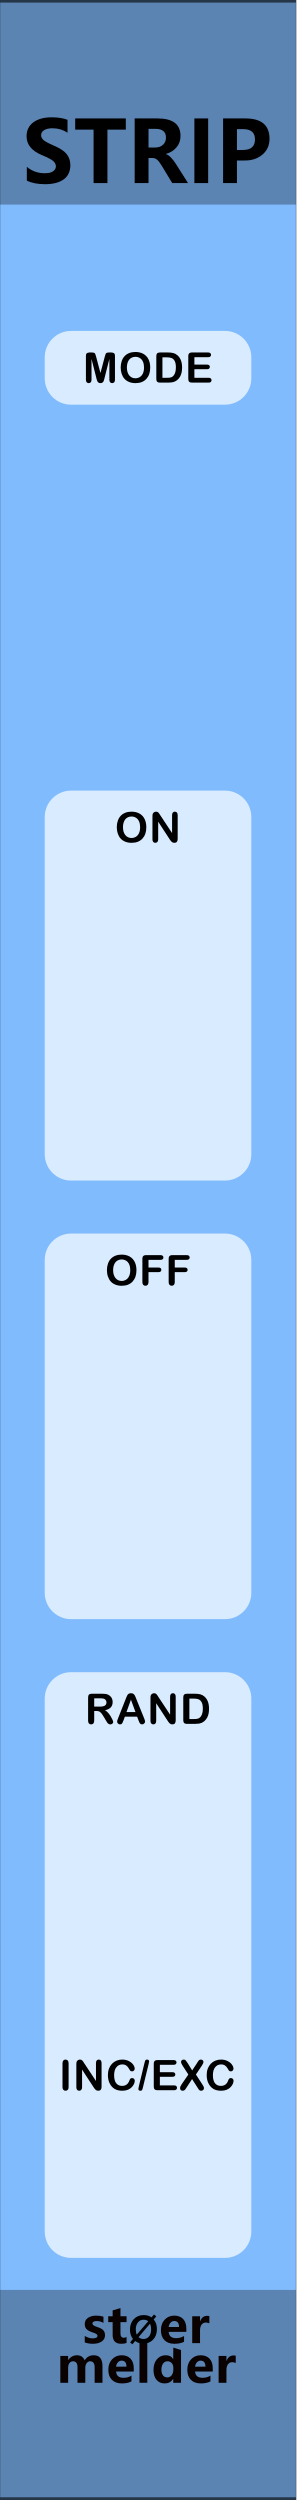
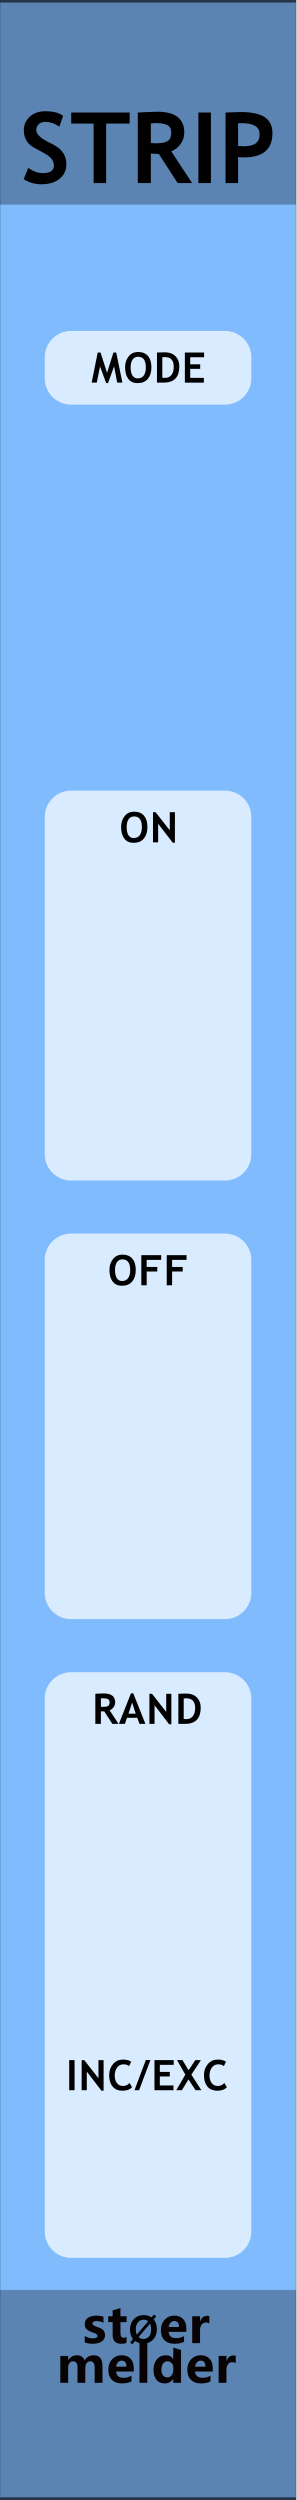
<svg xmlns="http://www.w3.org/2000/svg" width="100%" height="100%" viewBox="0 0 45 380" version="1.1" xml:space="preserve" style="fill-rule:evenodd;clip-rule:evenodd;stroke-linecap:round;stroke-linejoin:round;stroke-miterlimit:1.5;">
  <g id="panel" transform="matrix(0.834722,0,0,1.04324,-803.837,250.623)">
    <g transform="matrix(0.898503,0,0,0.958552,963,-240.242)">
      <rect x="0" y="0" width="60" height="380" style="fill:rgb(128,187,254);" />
-     </g>
-     <g transform="matrix(2.40704,0,0,25.5659,873.006,-292.473)">
-       <rect x="37.388" y="2.043" width="22.397" height="14.247" style="fill:none;stroke:black;stroke-opacity:0.6;stroke-width:0.03px;" />
-     </g>
-     <g transform="matrix(0.318803,0,0,1.81961,972.575,-538.829)">
-       <rect x="-30.034" y="347.456" width="169.102" height="16.91" style="fill:rgb(4,4,4);fill-opacity:0.3;" />
-     </g>
-     <g transform="matrix(0.318803,0,0,1.76292,972.575,-852.772)">
-       <rect x="-30.034" y="347.456" width="169.102" height="16.91" style="fill:rgb(4,4,4);fill-opacity:0.3;" />
-     </g>
-     <g transform="matrix(1.198,0,0,0.958552,967.978,-213.56)">
-       <g transform="matrix(13,0,0,13,-0.768067,0)">
-         <path d="M0.053,-0.19C0.114,-0.14 0.183,-0.115 0.26,-0.115C0.304,-0.115 0.337,-0.122 0.359,-0.137C0.382,-0.153 0.393,-0.172 0.393,-0.196C0.393,-0.216 0.384,-0.236 0.366,-0.254C0.349,-0.272 0.302,-0.297 0.227,-0.328C0.109,-0.378 0.05,-0.451 0.05,-0.547C0.05,-0.617 0.077,-0.672 0.13,-0.711C0.184,-0.75 0.255,-0.769 0.343,-0.769C0.417,-0.769 0.479,-0.759 0.529,-0.74L0.529,-0.589C0.478,-0.623 0.419,-0.641 0.351,-0.641C0.311,-0.641 0.279,-0.633 0.255,-0.619C0.232,-0.604 0.22,-0.585 0.22,-0.561C0.22,-0.541 0.228,-0.523 0.244,-0.507C0.26,-0.49 0.301,-0.468 0.365,-0.44C0.44,-0.408 0.492,-0.374 0.52,-0.338C0.548,-0.302 0.562,-0.259 0.562,-0.21C0.562,-0.137 0.536,-0.082 0.485,-0.044C0.433,-0.006 0.36,0.013 0.266,0.013C0.179,0.013 0.108,-0.001 0.053,-0.029L0.053,-0.19Z" style="fill-rule:nonzero;" />
-       </g>
-       <g transform="matrix(13,0,0,13,7.05225,0)">
-         <path d="M0.609,-0.625L0.394,-0.625L0.394,0L0.232,0L0.232,-0.625L0.017,-0.625L0.017,-0.756L0.609,-0.756L0.609,-0.625Z" style="fill-rule:nonzero;" />
-       </g>
-       <g transform="matrix(13,0,0,13,15.1836,0)">
-         <path d="M0.711,0L0.526,0L0.407,-0.197C0.383,-0.237 0.363,-0.264 0.347,-0.275C0.332,-0.287 0.315,-0.293 0.297,-0.293L0.249,-0.293L0.249,0L0.087,0L0.087,-0.756L0.353,-0.756C0.533,-0.756 0.623,-0.688 0.623,-0.551C0.623,-0.5 0.608,-0.456 0.577,-0.419C0.547,-0.382 0.506,-0.356 0.453,-0.341L0.453,-0.339C0.488,-0.328 0.527,-0.289 0.569,-0.224L0.711,0ZM0.249,-0.634L0.249,-0.416L0.328,-0.416C0.365,-0.416 0.396,-0.427 0.419,-0.449C0.442,-0.471 0.453,-0.498 0.453,-0.531C0.453,-0.6 0.412,-0.634 0.331,-0.634L0.249,-0.634Z" style="fill-rule:nonzero;" />
-       </g>
-       <g transform="matrix(13,0,0,13,24.2607,0)">
-         <rect x="0.087" y="-0.756" width="0.161" height="0.756" style="fill-rule:nonzero;" />
-       </g>
-       <g transform="matrix(13,0,0,13,28.6216,0)">
-         <path d="M0.249,-0.264L0.249,0L0.087,0L0.087,-0.756L0.348,-0.756C0.536,-0.756 0.63,-0.677 0.63,-0.517C0.63,-0.44 0.601,-0.378 0.545,-0.331C0.488,-0.284 0.417,-0.262 0.332,-0.264L0.249,-0.264ZM0.249,-0.631L0.249,-0.387L0.318,-0.387C0.413,-0.387 0.46,-0.428 0.46,-0.511C0.46,-0.591 0.414,-0.631 0.32,-0.631L0.249,-0.631Z" style="fill-rule:nonzero;" />
-       </g>
-     </g>
-     <g transform="matrix(1,0,0,1,0,13.3239)">
-       <g>
-         <g transform="matrix(0.552947,0,0,0.401295,968.322,-228.187)">
-           <path d="M73.138,66.478C73.138,61.205 69.254,56.924 64.471,56.924L13.773,56.924C8.99,56.924 5.107,61.205 5.107,66.478L5.107,74.149C5.107,79.423 8.99,83.704 13.773,83.704L64.471,83.704C69.254,83.704 73.138,79.423 73.138,74.149L73.138,66.478Z" style="fill:white;fill-opacity:0.7;" />
-         </g>
-         <g transform="matrix(1.198,0,0,0.958552,940.545,-247.552)">
-           <g transform="matrix(6.4,0,0,6.4,31.3421,51.8924)">
-             <path d="M0.32,-0.108L0.205,-0.564L0.205,-0.07C0.205,-0.042 0.199,-0.022 0.187,-0.008C0.175,0.005 0.158,0.012 0.138,0.012C0.119,0.012 0.103,0.005 0.09,-0.008C0.078,-0.022 0.072,-0.042 0.072,-0.07L0.072,-0.636C0.072,-0.667 0.08,-0.689 0.096,-0.699C0.112,-0.71 0.134,-0.716 0.162,-0.716L0.207,-0.716C0.234,-0.716 0.254,-0.713 0.266,-0.708C0.278,-0.704 0.287,-0.695 0.293,-0.682C0.299,-0.669 0.306,-0.649 0.313,-0.62L0.417,-0.228L0.521,-0.62C0.528,-0.649 0.535,-0.669 0.541,-0.682C0.547,-0.695 0.556,-0.704 0.568,-0.708C0.58,-0.713 0.6,-0.716 0.627,-0.716L0.672,-0.716C0.7,-0.716 0.722,-0.71 0.738,-0.699C0.754,-0.689 0.762,-0.667 0.762,-0.636L0.762,-0.07C0.762,-0.042 0.756,-0.022 0.744,-0.008C0.732,0.005 0.715,0.012 0.695,0.012C0.676,0.012 0.66,0.005 0.647,-0.008C0.635,-0.022 0.629,-0.042 0.629,-0.07L0.629,-0.564L0.514,-0.108C0.507,-0.078 0.501,-0.057 0.496,-0.043C0.491,-0.029 0.482,-0.016 0.47,-0.005C0.457,0.007 0.439,0.012 0.417,0.012C0.4,0.012 0.386,0.009 0.374,0.001C0.362,-0.006 0.353,-0.015 0.347,-0.027C0.34,-0.038 0.335,-0.051 0.331,-0.065C0.328,-0.079 0.324,-0.093 0.32,-0.108Z" style="fill-rule:nonzero;" />
-           </g>
-           <g transform="matrix(6.4,0,0,6.4,36.8013,51.8924)">
-             <path d="M0.393,-0.728C0.467,-0.728 0.531,-0.713 0.584,-0.683C0.637,-0.653 0.678,-0.61 0.705,-0.554C0.732,-0.499 0.746,-0.434 0.746,-0.359C0.746,-0.304 0.739,-0.253 0.724,-0.208C0.709,-0.163 0.686,-0.124 0.656,-0.09C0.626,-0.057 0.59,-0.032 0.546,-0.014C0.502,0.003 0.452,0.012 0.396,0.012C0.34,0.012 0.29,0.003 0.246,-0.015C0.201,-0.033 0.164,-0.058 0.135,-0.091C0.105,-0.124 0.083,-0.164 0.068,-0.21C0.052,-0.256 0.045,-0.306 0.045,-0.36C0.045,-0.415 0.053,-0.465 0.069,-0.511C0.084,-0.557 0.107,-0.596 0.137,-0.628C0.167,-0.661 0.204,-0.685 0.247,-0.702C0.29,-0.719 0.338,-0.728 0.393,-0.728ZM0.599,-0.36C0.599,-0.412 0.591,-0.458 0.574,-0.496C0.557,-0.535 0.533,-0.564 0.501,-0.583C0.47,-0.603 0.434,-0.613 0.393,-0.613C0.364,-0.613 0.337,-0.607 0.313,-0.596C0.288,-0.586 0.267,-0.57 0.249,-0.549C0.232,-0.528 0.218,-0.501 0.207,-0.469C0.197,-0.437 0.192,-0.4 0.192,-0.36C0.192,-0.319 0.197,-0.282 0.207,-0.25C0.218,-0.217 0.232,-0.189 0.251,-0.168C0.269,-0.146 0.291,-0.13 0.315,-0.119C0.339,-0.108 0.366,-0.103 0.395,-0.103C0.432,-0.103 0.466,-0.112 0.497,-0.131C0.528,-0.149 0.553,-0.178 0.572,-0.217C0.59,-0.256 0.599,-0.303 0.599,-0.36Z" style="fill-rule:nonzero;" />
-           </g>
-           <g transform="matrix(6.4,0,0,6.4,41.9981,51.8924)">
-             <path d="M0.168,-0.716L0.357,-0.716C0.406,-0.716 0.448,-0.711 0.483,-0.702C0.519,-0.693 0.55,-0.676 0.579,-0.651C0.654,-0.587 0.691,-0.49 0.691,-0.36C0.691,-0.317 0.687,-0.278 0.68,-0.242C0.672,-0.207 0.661,-0.175 0.645,-0.146C0.629,-0.118 0.609,-0.092 0.585,-0.07C0.566,-0.053 0.545,-0.039 0.522,-0.028C0.499,-0.018 0.475,-0.011 0.448,-0.006C0.422,-0.002 0.393,0 0.36,0L0.171,0C0.145,0 0.125,-0.004 0.111,-0.012C0.098,-0.02 0.089,-0.031 0.085,-0.046C0.081,-0.06 0.079,-0.079 0.079,-0.102L0.079,-0.627C0.079,-0.658 0.086,-0.681 0.1,-0.695C0.114,-0.709 0.137,-0.716 0.168,-0.716ZM0.224,-0.601L0.224,-0.115L0.334,-0.115C0.358,-0.115 0.377,-0.116 0.391,-0.117C0.404,-0.118 0.418,-0.122 0.433,-0.127C0.448,-0.132 0.46,-0.139 0.471,-0.149C0.52,-0.19 0.544,-0.261 0.544,-0.361C0.544,-0.431 0.533,-0.484 0.512,-0.52C0.491,-0.555 0.464,-0.577 0.433,-0.587C0.402,-0.596 0.364,-0.601 0.32,-0.601L0.224,-0.601Z" style="fill-rule:nonzero;" />
-           </g>
-           <g transform="matrix(6.4,0,0,6.4,46.8636,51.8924)">
-             <path d="M0.55,-0.604L0.223,-0.604L0.223,-0.428L0.524,-0.428C0.546,-0.428 0.563,-0.423 0.573,-0.413C0.584,-0.403 0.59,-0.39 0.59,-0.374C0.59,-0.358 0.584,-0.344 0.574,-0.334C0.563,-0.324 0.546,-0.319 0.524,-0.319L0.223,-0.319L0.223,-0.115L0.561,-0.115C0.584,-0.115 0.601,-0.11 0.613,-0.099C0.624,-0.089 0.63,-0.075 0.63,-0.057C0.63,-0.04 0.624,-0.026 0.613,-0.016C0.601,-0.005 0.584,0 0.561,0L0.167,0C0.135,0 0.113,-0.007 0.099,-0.021C0.085,-0.035 0.078,-0.058 0.078,-0.089L0.078,-0.627C0.078,-0.648 0.081,-0.665 0.087,-0.678C0.094,-0.691 0.103,-0.701 0.116,-0.707C0.13,-0.713 0.146,-0.716 0.167,-0.716L0.55,-0.716C0.573,-0.716 0.59,-0.711 0.601,-0.7C0.613,-0.69 0.618,-0.677 0.618,-0.66C0.618,-0.643 0.613,-0.63 0.601,-0.619C0.59,-0.609 0.573,-0.604 0.55,-0.604Z" style="fill-rule:nonzero;" />
-           </g>
-         </g>
-       </g>
-     </g>
-     <g transform="matrix(0.552947,0,0,2.09785,968.322,-179.923)">
-       <path d="M73.138,58.751C73.138,57.743 69.254,56.924 64.471,56.924L13.773,56.924C8.99,56.924 5.107,57.743 5.107,58.751L5.107,81.876C5.107,82.885 8.99,83.704 13.773,83.704L64.471,83.704C69.254,83.704 73.138,82.885 73.138,81.876L73.138,58.751Z" style="fill:white;fill-opacity:0.7;" />
-     </g>
-     <g transform="matrix(1.198,0,0,0.958552,940.545,-102.713)">
-       <g transform="matrix(6.4,0,0,6.4,34.7092,51.8924)">
-         <path d="M0.393,-0.728C0.467,-0.728 0.531,-0.713 0.584,-0.683C0.637,-0.653 0.678,-0.61 0.705,-0.554C0.732,-0.499 0.746,-0.434 0.746,-0.359C0.746,-0.304 0.739,-0.253 0.724,-0.208C0.709,-0.163 0.686,-0.124 0.656,-0.09C0.626,-0.057 0.59,-0.032 0.546,-0.014C0.502,0.003 0.452,0.012 0.396,0.012C0.34,0.012 0.29,0.003 0.246,-0.015C0.201,-0.033 0.164,-0.058 0.135,-0.091C0.105,-0.124 0.083,-0.164 0.068,-0.21C0.052,-0.256 0.045,-0.306 0.045,-0.36C0.045,-0.415 0.053,-0.465 0.069,-0.511C0.084,-0.557 0.107,-0.596 0.137,-0.628C0.167,-0.661 0.204,-0.685 0.247,-0.702C0.29,-0.719 0.338,-0.728 0.393,-0.728ZM0.599,-0.36C0.599,-0.412 0.591,-0.458 0.574,-0.496C0.557,-0.535 0.533,-0.564 0.501,-0.583C0.47,-0.603 0.434,-0.613 0.393,-0.613C0.364,-0.613 0.337,-0.607 0.313,-0.596C0.288,-0.586 0.267,-0.57 0.249,-0.549C0.232,-0.528 0.218,-0.501 0.207,-0.469C0.197,-0.437 0.192,-0.4 0.192,-0.36C0.192,-0.319 0.197,-0.282 0.207,-0.25C0.218,-0.217 0.232,-0.189 0.251,-0.168C0.269,-0.146 0.291,-0.13 0.315,-0.119C0.339,-0.108 0.366,-0.103 0.395,-0.103C0.432,-0.103 0.466,-0.112 0.497,-0.131C0.528,-0.149 0.553,-0.178 0.572,-0.217C0.59,-0.256 0.599,-0.303 0.599,-0.36Z" style="fill-rule:nonzero;" />
-       </g>
-       <g transform="matrix(6.4,0,0,6.4,39.9059,51.8924)">
-         <path d="M0.506,-0.604L0.22,-0.604L0.22,-0.421L0.459,-0.421C0.481,-0.421 0.498,-0.416 0.509,-0.406C0.519,-0.396 0.525,-0.383 0.525,-0.366C0.525,-0.35 0.519,-0.336 0.508,-0.327C0.497,-0.317 0.481,-0.312 0.459,-0.312L0.22,-0.312L0.22,-0.076C0.22,-0.046 0.213,-0.024 0.2,-0.01C0.186,0.005 0.169,0.012 0.148,0.012C0.126,0.012 0.109,0.005 0.095,-0.01C0.082,-0.024 0.075,-0.047 0.075,-0.076L0.075,-0.627C0.075,-0.648 0.078,-0.665 0.084,-0.678C0.091,-0.691 0.1,-0.701 0.114,-0.707C0.127,-0.713 0.144,-0.716 0.164,-0.716L0.506,-0.716C0.529,-0.716 0.546,-0.711 0.557,-0.7C0.569,-0.69 0.574,-0.677 0.574,-0.66C0.574,-0.643 0.569,-0.63 0.557,-0.619C0.546,-0.609 0.529,-0.604 0.506,-0.604Z" style="fill-rule:nonzero;" />
-       </g>
-       <g transform="matrix(6.4,0,0,6.4,43.8996,51.8924)">
-         <path d="M0.506,-0.604L0.22,-0.604L0.22,-0.421L0.459,-0.421C0.481,-0.421 0.498,-0.416 0.509,-0.406C0.519,-0.396 0.525,-0.383 0.525,-0.366C0.525,-0.35 0.519,-0.336 0.508,-0.327C0.497,-0.317 0.481,-0.312 0.459,-0.312L0.22,-0.312L0.22,-0.076C0.22,-0.046 0.213,-0.024 0.2,-0.01C0.186,0.005 0.169,0.012 0.148,0.012C0.126,0.012 0.109,0.005 0.095,-0.01C0.082,-0.024 0.075,-0.047 0.075,-0.076L0.075,-0.627C0.075,-0.648 0.078,-0.665 0.084,-0.678C0.091,-0.691 0.1,-0.701 0.114,-0.707C0.127,-0.713 0.144,-0.716 0.164,-0.716L0.506,-0.716C0.529,-0.716 0.546,-0.711 0.557,-0.7C0.569,-0.69 0.574,-0.677 0.574,-0.66C0.574,-0.643 0.569,-0.63 0.557,-0.619C0.546,-0.609 0.529,-0.604 0.506,-0.604Z" style="fill-rule:nonzero;" />
-       </g>
-     </g>
-     <g transform="matrix(0.552947,0,0,3.18667,968.322,-177.997)">
-       <path d="M73.138,58.127C73.138,57.463 69.254,56.924 64.471,56.924L13.773,56.924C8.99,56.924 5.107,57.463 5.107,58.127L5.107,82.501C5.107,83.165 8.99,83.704 13.773,83.704L64.471,83.704C69.254,83.704 73.138,83.165 73.138,82.501L73.138,58.127Z" style="fill:white;fill-opacity:0.7;" />
-     </g>
-     <g transform="matrix(1.198,0,0,0.958552,940.545,-38.8082)">
-       <g transform="matrix(6.4,0,0,6.4,31.6421,51.8924)">
-         <path d="M0.273,-0.306L0.222,-0.306L0.222,-0.076C0.222,-0.046 0.215,-0.024 0.202,-0.009C0.189,0.005 0.171,0.012 0.15,0.012C0.127,0.012 0.109,0.005 0.096,-0.01C0.083,-0.025 0.077,-0.047 0.077,-0.076L0.077,-0.627C0.077,-0.658 0.084,-0.681 0.098,-0.695C0.112,-0.709 0.135,-0.716 0.166,-0.716L0.402,-0.716C0.434,-0.716 0.462,-0.714 0.485,-0.712C0.508,-0.709 0.529,-0.703 0.548,-0.695C0.57,-0.685 0.59,-0.672 0.607,-0.654C0.625,-0.637 0.638,-0.616 0.647,-0.593C0.656,-0.57 0.66,-0.545 0.66,-0.519C0.66,-0.466 0.645,-0.423 0.615,-0.391C0.585,-0.359 0.539,-0.337 0.478,-0.323C0.504,-0.31 0.528,-0.289 0.552,-0.263C0.575,-0.236 0.596,-0.208 0.615,-0.177C0.633,-0.147 0.647,-0.12 0.657,-0.096C0.668,-0.072 0.673,-0.055 0.673,-0.046C0.673,-0.036 0.67,-0.027 0.664,-0.018C0.658,-0.009 0.65,-0.001 0.639,0.004C0.629,0.01 0.617,0.012 0.603,0.012C0.587,0.012 0.573,0.008 0.562,0.001C0.551,-0.007 0.541,-0.017 0.533,-0.028C0.525,-0.04 0.515,-0.057 0.501,-0.08L0.443,-0.177C0.422,-0.212 0.403,-0.239 0.387,-0.258C0.371,-0.276 0.354,-0.289 0.337,-0.296C0.32,-0.303 0.299,-0.306 0.273,-0.306ZM0.356,-0.607L0.222,-0.607L0.222,-0.41L0.352,-0.41C0.387,-0.41 0.416,-0.413 0.44,-0.419C0.464,-0.425 0.482,-0.435 0.494,-0.45C0.507,-0.464 0.513,-0.484 0.513,-0.51C0.513,-0.53 0.508,-0.547 0.498,-0.562C0.488,-0.577 0.474,-0.589 0.456,-0.596C0.439,-0.603 0.406,-0.607 0.356,-0.607Z" style="fill-rule:nonzero;" />
-       </g>
-       <g transform="matrix(6.4,0,0,6.4,36.3732,51.8924)">
-         <path d="M0.536,-0.081L0.502,-0.171L0.211,-0.171L0.177,-0.079C0.163,-0.043 0.152,-0.019 0.143,-0.007C0.133,0.006 0.118,0.012 0.096,0.012C0.078,0.012 0.062,0.006 0.048,-0.008C0.034,-0.021 0.027,-0.036 0.027,-0.053C0.027,-0.063 0.028,-0.073 0.032,-0.083C0.035,-0.094 0.04,-0.108 0.048,-0.127L0.231,-0.592C0.236,-0.605 0.242,-0.621 0.25,-0.64C0.257,-0.659 0.265,-0.674 0.273,-0.687C0.281,-0.699 0.292,-0.709 0.306,-0.717C0.319,-0.724 0.336,-0.728 0.356,-0.728C0.376,-0.728 0.393,-0.724 0.406,-0.717C0.42,-0.709 0.431,-0.699 0.439,-0.687C0.448,-0.675 0.455,-0.662 0.46,-0.648C0.466,-0.634 0.473,-0.616 0.482,-0.593L0.669,-0.131C0.684,-0.096 0.691,-0.07 0.691,-0.054C0.691,-0.038 0.684,-0.022 0.67,-0.009C0.656,0.005 0.64,0.012 0.62,0.012C0.609,0.012 0.599,0.01 0.591,0.006C0.583,0.002 0.576,-0.003 0.57,-0.01C0.565,-0.017 0.559,-0.028 0.552,-0.043C0.546,-0.057 0.541,-0.07 0.536,-0.081ZM0.249,-0.28L0.463,-0.28L0.355,-0.575L0.249,-0.28Z" style="fill-rule:nonzero;" />
-       </g>
-       <g transform="matrix(6.4,0,0,6.4,41.1043,51.8924)">
-         <path d="M0.267,-0.641L0.546,-0.219L0.546,-0.645C0.546,-0.673 0.552,-0.693 0.564,-0.707C0.576,-0.721 0.592,-0.728 0.612,-0.728C0.633,-0.728 0.649,-0.721 0.661,-0.707C0.673,-0.693 0.679,-0.673 0.679,-0.645L0.679,-0.082C0.679,-0.019 0.653,0.012 0.601,0.012C0.588,0.012 0.576,0.01 0.566,0.007C0.556,0.003 0.546,-0.003 0.537,-0.011C0.528,-0.019 0.519,-0.029 0.511,-0.04C0.503,-0.051 0.496,-0.062 0.488,-0.073L0.216,-0.49L0.216,-0.071C0.216,-0.043 0.209,-0.023 0.197,-0.009C0.184,0.005 0.168,0.012 0.148,0.012C0.127,0.012 0.111,0.005 0.099,-0.009C0.086,-0.023 0.08,-0.044 0.08,-0.071L0.08,-0.623C0.08,-0.646 0.083,-0.665 0.088,-0.678C0.094,-0.693 0.104,-0.705 0.119,-0.714C0.133,-0.723 0.148,-0.728 0.165,-0.728C0.178,-0.728 0.189,-0.726 0.198,-0.722C0.208,-0.717 0.216,-0.712 0.223,-0.705C0.23,-0.697 0.237,-0.688 0.244,-0.677C0.252,-0.665 0.259,-0.653 0.267,-0.641Z" style="fill-rule:nonzero;" />
-       </g>
-       <g transform="matrix(6.4,0,0,6.4,46.0948,51.8924)">
-         <path d="M0.168,-0.716L0.357,-0.716C0.406,-0.716 0.448,-0.711 0.483,-0.702C0.519,-0.693 0.55,-0.676 0.579,-0.651C0.654,-0.587 0.691,-0.49 0.691,-0.36C0.691,-0.317 0.687,-0.278 0.68,-0.242C0.672,-0.207 0.661,-0.175 0.645,-0.146C0.629,-0.118 0.609,-0.092 0.585,-0.07C0.566,-0.053 0.545,-0.039 0.522,-0.028C0.499,-0.018 0.475,-0.011 0.448,-0.006C0.422,-0.002 0.393,0 0.36,0L0.171,0C0.145,0 0.125,-0.004 0.111,-0.012C0.098,-0.02 0.089,-0.031 0.085,-0.046C0.081,-0.06 0.079,-0.079 0.079,-0.102L0.079,-0.627C0.079,-0.658 0.086,-0.681 0.1,-0.695C0.114,-0.709 0.137,-0.716 0.168,-0.716ZM0.224,-0.601L0.224,-0.115L0.334,-0.115C0.358,-0.115 0.377,-0.116 0.391,-0.117C0.404,-0.118 0.418,-0.122 0.433,-0.127C0.448,-0.132 0.46,-0.139 0.471,-0.149C0.52,-0.19 0.544,-0.261 0.544,-0.361C0.544,-0.431 0.533,-0.484 0.512,-0.52C0.491,-0.555 0.464,-0.577 0.433,-0.587C0.402,-0.596 0.364,-0.601 0.32,-0.601L0.224,-0.601Z" style="fill-rule:nonzero;" />
-       </g>
-     </g>
-     <g transform="matrix(1.198,0,0,0.958552,940.431,14.569)">
-       <g transform="matrix(6.4,0,0,6.4,27.8001,51.8924)">
-         <path d="M0.084,-0.076L0.084,-0.64C0.084,-0.669 0.091,-0.691 0.104,-0.706C0.117,-0.721 0.135,-0.728 0.156,-0.728C0.178,-0.728 0.195,-0.721 0.209,-0.706C0.222,-0.692 0.229,-0.67 0.229,-0.64L0.229,-0.076C0.229,-0.047 0.222,-0.024 0.209,-0.01C0.195,0.005 0.178,0.012 0.156,0.012C0.135,0.012 0.118,0.005 0.104,-0.01C0.091,-0.025 0.084,-0.047 0.084,-0.076Z" style="fill-rule:nonzero;" />
-       </g>
-       <g transform="matrix(6.4,0,0,6.4,29.9312,51.8924)">
-         <path d="M0.267,-0.641L0.546,-0.219L0.546,-0.645C0.546,-0.673 0.552,-0.693 0.564,-0.707C0.576,-0.721 0.592,-0.728 0.612,-0.728C0.633,-0.728 0.649,-0.721 0.661,-0.707C0.673,-0.693 0.679,-0.673 0.679,-0.645L0.679,-0.082C0.679,-0.019 0.653,0.012 0.601,0.012C0.588,0.012 0.576,0.01 0.566,0.007C0.556,0.003 0.546,-0.003 0.537,-0.011C0.528,-0.019 0.519,-0.029 0.511,-0.04C0.503,-0.051 0.496,-0.062 0.488,-0.073L0.216,-0.49L0.216,-0.071C0.216,-0.043 0.209,-0.023 0.197,-0.009C0.184,0.005 0.168,0.012 0.148,0.012C0.127,0.012 0.111,0.005 0.099,-0.009C0.086,-0.023 0.08,-0.044 0.08,-0.071L0.08,-0.623C0.08,-0.646 0.083,-0.665 0.088,-0.678C0.094,-0.693 0.104,-0.705 0.119,-0.714C0.133,-0.723 0.148,-0.728 0.165,-0.728C0.178,-0.728 0.189,-0.726 0.198,-0.722C0.208,-0.717 0.216,-0.712 0.223,-0.705C0.23,-0.697 0.237,-0.688 0.244,-0.677C0.252,-0.665 0.259,-0.653 0.267,-0.641Z" style="fill-rule:nonzero;" />
-       </g>
-       <g transform="matrix(6.4,0,0,6.4,34.9217,51.8924)">
-         <path d="M0.688,-0.226C0.688,-0.203 0.682,-0.179 0.671,-0.152C0.66,-0.126 0.642,-0.1 0.618,-0.074C0.594,-0.048 0.563,-0.028 0.526,-0.012C0.488,0.004 0.445,0.012 0.395,0.012C0.357,0.012 0.323,0.009 0.292,0.001C0.261,-0.006 0.233,-0.017 0.208,-0.032C0.183,-0.047 0.159,-0.067 0.138,-0.092C0.119,-0.114 0.103,-0.139 0.09,-0.167C0.076,-0.195 0.066,-0.225 0.06,-0.256C0.053,-0.288 0.05,-0.321 0.05,-0.357C0.05,-0.415 0.058,-0.466 0.075,-0.512C0.092,-0.557 0.116,-0.596 0.147,-0.629C0.178,-0.661 0.215,-0.686 0.257,-0.703C0.299,-0.72 0.344,-0.728 0.391,-0.728C0.449,-0.728 0.501,-0.716 0.546,-0.693C0.591,-0.67 0.626,-0.642 0.65,-0.608C0.674,-0.574 0.686,-0.542 0.686,-0.511C0.686,-0.495 0.68,-0.48 0.668,-0.467C0.657,-0.455 0.643,-0.448 0.626,-0.448C0.607,-0.448 0.594,-0.453 0.584,-0.461C0.575,-0.47 0.565,-0.485 0.553,-0.507C0.534,-0.542 0.512,-0.569 0.487,-0.586C0.461,-0.604 0.43,-0.613 0.392,-0.613C0.333,-0.613 0.285,-0.59 0.25,-0.545C0.214,-0.5 0.197,-0.435 0.197,-0.352C0.197,-0.296 0.205,-0.25 0.22,-0.213C0.236,-0.176 0.258,-0.149 0.287,-0.13C0.315,-0.112 0.349,-0.103 0.387,-0.103C0.429,-0.103 0.464,-0.113 0.493,-0.134C0.522,-0.155 0.543,-0.185 0.558,-0.225C0.564,-0.244 0.572,-0.259 0.581,-0.271C0.59,-0.283 0.605,-0.289 0.625,-0.289C0.642,-0.289 0.657,-0.283 0.669,-0.271C0.682,-0.259 0.688,-0.244 0.688,-0.226Z" style="fill-rule:nonzero;" />
-       </g>
-       <g transform="matrix(6.4,0,0,6.4,39.7872,51.8924)">
-         <path d="M0.258,-0.629L0.121,-0.066C0.117,-0.047 0.113,-0.033 0.109,-0.022C0.106,-0.011 0.101,-0.003 0.094,0.003C0.087,0.009 0.076,0.012 0.063,0.012C0.03,0.012 0.013,-0.002 0.013,-0.031C0.013,-0.038 0.016,-0.057 0.023,-0.087L0.159,-0.65C0.166,-0.68 0.173,-0.7 0.18,-0.711C0.186,-0.722 0.199,-0.728 0.218,-0.728C0.234,-0.728 0.247,-0.724 0.255,-0.716C0.264,-0.708 0.268,-0.698 0.268,-0.684C0.268,-0.674 0.265,-0.656 0.258,-0.629Z" style="fill-rule:nonzero;" />
-       </g>
-       <g transform="matrix(6.4,0,0,6.4,41.7121,51.8924)">
-         <path d="M0.55,-0.604L0.223,-0.604L0.223,-0.428L0.524,-0.428C0.546,-0.428 0.563,-0.423 0.573,-0.413C0.584,-0.403 0.59,-0.39 0.59,-0.374C0.59,-0.358 0.584,-0.344 0.574,-0.334C0.563,-0.324 0.546,-0.319 0.524,-0.319L0.223,-0.319L0.223,-0.115L0.561,-0.115C0.584,-0.115 0.601,-0.11 0.613,-0.099C0.624,-0.089 0.63,-0.075 0.63,-0.057C0.63,-0.04 0.624,-0.026 0.613,-0.016C0.601,-0.005 0.584,0 0.561,0L0.167,0C0.135,0 0.113,-0.007 0.099,-0.021C0.085,-0.035 0.078,-0.058 0.078,-0.089L0.078,-0.627C0.078,-0.648 0.081,-0.665 0.087,-0.678C0.094,-0.691 0.103,-0.701 0.116,-0.707C0.13,-0.713 0.146,-0.716 0.167,-0.716L0.55,-0.716C0.573,-0.716 0.59,-0.711 0.601,-0.7C0.613,-0.69 0.618,-0.677 0.618,-0.66C0.618,-0.643 0.613,-0.63 0.601,-0.619C0.59,-0.609 0.573,-0.604 0.55,-0.604Z" style="fill-rule:nonzero;" />
-       </g>
-       <g transform="matrix(6.4,0,0,6.4,46.1088,51.8924)">
-         <path d="M0.052,-0.139L0.212,-0.373L0.077,-0.581C0.064,-0.601 0.055,-0.619 0.049,-0.633C0.042,-0.648 0.039,-0.661 0.039,-0.675C0.039,-0.688 0.045,-0.701 0.057,-0.712C0.07,-0.723 0.084,-0.728 0.102,-0.728C0.122,-0.728 0.138,-0.722 0.149,-0.71C0.16,-0.698 0.176,-0.676 0.196,-0.644L0.303,-0.47L0.418,-0.644C0.427,-0.659 0.435,-0.671 0.442,-0.682C0.449,-0.692 0.455,-0.701 0.461,-0.708C0.468,-0.714 0.475,-0.719 0.482,-0.723C0.49,-0.726 0.499,-0.728 0.509,-0.728C0.527,-0.728 0.542,-0.723 0.553,-0.712C0.565,-0.701 0.571,-0.688 0.571,-0.673C0.571,-0.651 0.558,-0.621 0.533,-0.584L0.392,-0.373L0.544,-0.139C0.558,-0.119 0.568,-0.102 0.574,-0.088C0.58,-0.075 0.583,-0.062 0.583,-0.05C0.583,-0.038 0.58,-0.028 0.575,-0.019C0.569,-0.009 0.561,-0.002 0.551,0.004C0.541,0.009 0.53,0.012 0.517,0.012C0.503,0.012 0.492,0.009 0.482,0.004C0.473,-0.002 0.465,-0.009 0.459,-0.018C0.454,-0.026 0.443,-0.042 0.427,-0.067L0.301,-0.265L0.167,-0.061C0.157,-0.045 0.149,-0.033 0.145,-0.027C0.14,-0.02 0.135,-0.014 0.129,-0.008C0.123,-0.002 0.115,0.003 0.107,0.007C0.098,0.01 0.089,0.012 0.077,0.012C0.06,0.012 0.045,0.007 0.033,-0.004C0.022,-0.015 0.016,-0.03 0.016,-0.051C0.016,-0.075 0.028,-0.104 0.052,-0.139Z" style="fill-rule:nonzero;" />
-       </g>
-       <g transform="matrix(6.4,0,0,6.4,49.9368,51.8924)">
-         <path d="M0.688,-0.226C0.688,-0.203 0.682,-0.179 0.671,-0.152C0.66,-0.126 0.642,-0.1 0.618,-0.074C0.594,-0.048 0.563,-0.028 0.526,-0.012C0.488,0.004 0.445,0.012 0.395,0.012C0.357,0.012 0.323,0.009 0.292,0.001C0.261,-0.006 0.233,-0.017 0.208,-0.032C0.183,-0.047 0.159,-0.067 0.138,-0.092C0.119,-0.114 0.103,-0.139 0.09,-0.167C0.076,-0.195 0.066,-0.225 0.06,-0.256C0.053,-0.288 0.05,-0.321 0.05,-0.357C0.05,-0.415 0.058,-0.466 0.075,-0.512C0.092,-0.557 0.116,-0.596 0.147,-0.629C0.178,-0.661 0.215,-0.686 0.257,-0.703C0.299,-0.72 0.344,-0.728 0.391,-0.728C0.449,-0.728 0.501,-0.716 0.546,-0.693C0.591,-0.67 0.626,-0.642 0.65,-0.608C0.674,-0.574 0.686,-0.542 0.686,-0.511C0.686,-0.495 0.68,-0.48 0.668,-0.467C0.657,-0.455 0.643,-0.448 0.626,-0.448C0.607,-0.448 0.594,-0.453 0.584,-0.461C0.575,-0.47 0.565,-0.485 0.553,-0.507C0.534,-0.542 0.512,-0.569 0.487,-0.586C0.461,-0.604 0.43,-0.613 0.392,-0.613C0.333,-0.613 0.285,-0.59 0.25,-0.545C0.214,-0.5 0.197,-0.435 0.197,-0.352C0.197,-0.296 0.205,-0.25 0.22,-0.213C0.236,-0.176 0.258,-0.149 0.287,-0.13C0.315,-0.112 0.349,-0.103 0.387,-0.103C0.429,-0.103 0.464,-0.113 0.493,-0.134C0.522,-0.155 0.543,-0.185 0.558,-0.225C0.564,-0.244 0.572,-0.259 0.581,-0.271C0.59,-0.283 0.605,-0.289 0.625,-0.289C0.642,-0.289 0.657,-0.283 0.669,-0.271C0.682,-0.259 0.688,-0.244 0.688,-0.226Z" style="fill-rule:nonzero;" />
-       </g>
-     </g>
-     <g transform="matrix(0.552947,0,0,2.12148,968.322,-245.805)">
-       <path d="M73.138,58.731C73.138,57.734 69.254,56.924 64.471,56.924L13.773,56.924C8.99,56.924 5.107,57.734 5.107,58.731L5.107,81.897C5.107,82.894 8.99,83.704 13.773,83.704L64.471,83.704C69.254,83.704 73.138,82.894 73.138,81.897L73.138,58.731Z" style="fill:white;fill-opacity:0.7;" />
-     </g>
-     <g transform="matrix(1.198,0,0,0.958552,940.545,-167.251)">
-       <g transform="matrix(6.4,0,0,6.4,36.2076,51.8924)">
-         <path d="M0.393,-0.728C0.467,-0.728 0.531,-0.713 0.584,-0.683C0.637,-0.653 0.678,-0.61 0.705,-0.554C0.732,-0.499 0.746,-0.434 0.746,-0.359C0.746,-0.304 0.739,-0.253 0.724,-0.208C0.709,-0.163 0.686,-0.124 0.656,-0.09C0.626,-0.057 0.59,-0.032 0.546,-0.014C0.502,0.003 0.452,0.012 0.396,0.012C0.34,0.012 0.29,0.003 0.246,-0.015C0.201,-0.033 0.164,-0.058 0.135,-0.091C0.105,-0.124 0.083,-0.164 0.068,-0.21C0.052,-0.256 0.045,-0.306 0.045,-0.36C0.045,-0.415 0.053,-0.465 0.069,-0.511C0.084,-0.557 0.107,-0.596 0.137,-0.628C0.167,-0.661 0.204,-0.685 0.247,-0.702C0.29,-0.719 0.338,-0.728 0.393,-0.728ZM0.599,-0.36C0.599,-0.412 0.591,-0.458 0.574,-0.496C0.557,-0.535 0.533,-0.564 0.501,-0.583C0.47,-0.603 0.434,-0.613 0.393,-0.613C0.364,-0.613 0.337,-0.607 0.313,-0.596C0.288,-0.586 0.267,-0.57 0.249,-0.549C0.232,-0.528 0.218,-0.501 0.207,-0.469C0.197,-0.437 0.192,-0.4 0.192,-0.36C0.192,-0.319 0.197,-0.282 0.207,-0.25C0.218,-0.217 0.232,-0.189 0.251,-0.168C0.269,-0.146 0.291,-0.13 0.315,-0.119C0.339,-0.108 0.366,-0.103 0.395,-0.103C0.432,-0.103 0.466,-0.112 0.497,-0.131C0.528,-0.149 0.553,-0.178 0.572,-0.217C0.59,-0.256 0.599,-0.303 0.599,-0.36Z" style="fill-rule:nonzero;" />
-       </g>
-       <g transform="matrix(6.4,0,0,6.4,41.4043,51.8924)">
-         <path d="M0.267,-0.641L0.546,-0.219L0.546,-0.645C0.546,-0.673 0.552,-0.693 0.564,-0.707C0.576,-0.721 0.592,-0.728 0.612,-0.728C0.633,-0.728 0.649,-0.721 0.661,-0.707C0.673,-0.693 0.679,-0.673 0.679,-0.645L0.679,-0.082C0.679,-0.019 0.653,0.012 0.601,0.012C0.588,0.012 0.576,0.01 0.566,0.007C0.556,0.003 0.546,-0.003 0.537,-0.011C0.528,-0.019 0.519,-0.029 0.511,-0.04C0.503,-0.051 0.496,-0.062 0.488,-0.073L0.216,-0.49L0.216,-0.071C0.216,-0.043 0.209,-0.023 0.197,-0.009C0.184,0.005 0.168,0.012 0.148,0.012C0.127,0.012 0.111,0.005 0.099,-0.009C0.086,-0.023 0.08,-0.044 0.08,-0.071L0.08,-0.623C0.08,-0.646 0.083,-0.665 0.088,-0.678C0.094,-0.693 0.104,-0.705 0.119,-0.714C0.133,-0.723 0.148,-0.728 0.165,-0.728C0.178,-0.728 0.189,-0.726 0.198,-0.722C0.208,-0.717 0.216,-0.712 0.223,-0.705C0.23,-0.697 0.237,-0.688 0.244,-0.677C0.252,-0.665 0.259,-0.653 0.267,-0.641Z" style="fill-rule:nonzero;" />
-       </g>
    </g>
    <g transform="matrix(0.840359,0,0,0.840359,157.921,16.2108)">
      <g transform="matrix(1.198,0,0,0.958552,893.633,-224.914)">
        <g transform="matrix(9,0,0,9,64.0056,347.267)">
          <path d="M0.919,0L0.762,0L0.762,-0.308C0.762,-0.391 0.732,-0.432 0.671,-0.432C0.643,-0.432 0.62,-0.42 0.602,-0.395C0.583,-0.369 0.574,-0.339 0.574,-0.303L0.574,0L0.417,0L0.417,-0.312C0.417,-0.392 0.387,-0.432 0.327,-0.432C0.298,-0.432 0.274,-0.42 0.256,-0.396C0.238,-0.372 0.229,-0.341 0.229,-0.301L0.229,0L0.072,0L0.072,-0.54L0.229,-0.54L0.229,-0.456L0.231,-0.456C0.25,-0.486 0.275,-0.51 0.307,-0.528C0.338,-0.545 0.371,-0.553 0.405,-0.553C0.481,-0.553 0.533,-0.519 0.561,-0.451C0.603,-0.519 0.663,-0.553 0.743,-0.553C0.86,-0.553 0.919,-0.481 0.919,-0.335L0.919,0Z" style="fill:rgb(10,1,1);fill-rule:nonzero;" />
        </g>
        <g transform="matrix(9,0,0,9,72.978,347.267)">
          <path d="M0.551,-0.226L0.196,-0.226C0.201,-0.142 0.252,-0.1 0.347,-0.1C0.407,-0.1 0.459,-0.115 0.505,-0.144L0.505,-0.028C0.456,-0.001 0.391,0.013 0.312,0.013C0.226,0.013 0.159,-0.011 0.111,-0.06C0.063,-0.108 0.04,-0.176 0.04,-0.262C0.04,-0.348 0.065,-0.419 0.116,-0.472C0.167,-0.526 0.23,-0.553 0.307,-0.553C0.384,-0.553 0.443,-0.53 0.487,-0.484C0.53,-0.437 0.551,-0.374 0.551,-0.292L0.551,-0.226ZM0.404,-0.324C0.404,-0.405 0.372,-0.445 0.306,-0.445C0.279,-0.445 0.255,-0.434 0.234,-0.412C0.214,-0.39 0.201,-0.361 0.195,-0.324L0.404,-0.324Z" style="fill:rgb(10,1,1);fill-rule:nonzero;" />
        </g>
        <g transform="matrix(9,0,0,9,78.3513,347.267)">
          <rect x="0.069" y="-0.799" width="0.157" height="0.799" style="fill:rgb(10,1,1);fill-rule:nonzero;" />
        </g>
        <g transform="matrix(9,0,0,9,81.1494,347.267)">
          <path d="M0.593,0L0.436,0L0.436,-0.076L0.433,-0.076C0.395,-0.017 0.339,0.013 0.264,0.013C0.195,0.013 0.141,-0.011 0.1,-0.06C0.06,-0.108 0.04,-0.174 0.04,-0.258C0.04,-0.346 0.062,-0.418 0.108,-0.472C0.153,-0.526 0.212,-0.553 0.286,-0.553C0.356,-0.553 0.405,-0.528 0.433,-0.477L0.436,-0.477L0.438,-0.707L0.593,-0.658L0.593,0ZM0.438,-0.306C0.438,-0.342 0.427,-0.372 0.405,-0.396C0.383,-0.42 0.356,-0.432 0.323,-0.432C0.284,-0.432 0.254,-0.417 0.232,-0.386C0.21,-0.356 0.199,-0.315 0.199,-0.263C0.199,-0.213 0.21,-0.175 0.231,-0.148C0.252,-0.121 0.281,-0.108 0.318,-0.108C0.353,-0.108 0.382,-0.122 0.404,-0.15C0.427,-0.179 0.438,-0.215 0.438,-0.261L0.438,-0.306Z" style="fill:rgb(10,1,1);fill-rule:nonzero;" />
        </g>
        <g transform="matrix(9,0,0,9,87.2654,347.267)">
          <path d="M0.551,-0.226L0.196,-0.226C0.201,-0.142 0.252,-0.1 0.347,-0.1C0.407,-0.1 0.459,-0.115 0.505,-0.144L0.505,-0.028C0.456,-0.001 0.391,0.013 0.312,0.013C0.226,0.013 0.159,-0.011 0.111,-0.06C0.063,-0.108 0.04,-0.176 0.04,-0.262C0.04,-0.348 0.065,-0.419 0.116,-0.472C0.167,-0.526 0.23,-0.553 0.307,-0.553C0.384,-0.553 0.443,-0.53 0.487,-0.484C0.53,-0.437 0.551,-0.374 0.551,-0.292L0.551,-0.226ZM0.404,-0.324C0.404,-0.405 0.372,-0.445 0.306,-0.445C0.279,-0.445 0.255,-0.434 0.234,-0.412C0.214,-0.39 0.201,-0.361 0.195,-0.324L0.404,-0.324Z" style="fill:rgb(10,1,1);fill-rule:nonzero;" />
        </g>
        <g transform="matrix(9,0,0,9,92.6386,347.267)">
          <path d="M0.416,-0.397C0.397,-0.408 0.374,-0.414 0.346,-0.414C0.31,-0.414 0.282,-0.4 0.261,-0.373C0.24,-0.345 0.229,-0.308 0.229,-0.26L0.229,0L0.072,0L0.072,-0.54L0.229,-0.54L0.229,-0.438L0.231,-0.438C0.257,-0.512 0.305,-0.549 0.374,-0.549C0.392,-0.549 0.406,-0.547 0.416,-0.543L0.416,-0.397Z" style="fill:rgb(10,1,1);fill-rule:nonzero;" />
        </g>
      </g>
      <g transform="matrix(1.198,0,0,0.958552,893.495,-231.786)">
        <g transform="matrix(9,0,0,9,68.6657,347.267)">
          <path d="M0.058,-0.145C0.112,-0.112 0.165,-0.096 0.216,-0.096C0.281,-0.096 0.314,-0.113 0.314,-0.148C0.314,-0.173 0.287,-0.193 0.233,-0.21C0.166,-0.231 0.12,-0.254 0.095,-0.28C0.07,-0.305 0.058,-0.34 0.058,-0.383C0.058,-0.436 0.079,-0.478 0.122,-0.508C0.165,-0.538 0.221,-0.553 0.291,-0.553C0.34,-0.553 0.388,-0.546 0.434,-0.531L0.434,-0.407C0.392,-0.432 0.346,-0.444 0.295,-0.444C0.27,-0.444 0.25,-0.44 0.235,-0.431C0.22,-0.422 0.212,-0.41 0.212,-0.396C0.212,-0.371 0.235,-0.351 0.28,-0.335C0.329,-0.319 0.366,-0.304 0.39,-0.291C0.415,-0.278 0.434,-0.26 0.447,-0.238C0.459,-0.216 0.466,-0.191 0.466,-0.163C0.466,-0.107 0.444,-0.064 0.399,-0.033C0.354,-0.002 0.295,0.013 0.22,0.013C0.162,0.013 0.107,0.004 0.058,-0.015L0.058,-0.145Z" style="fill:rgb(10,1,1);fill-rule:nonzero;" />
        </g>
        <g transform="matrix(9,0,0,9,73.2436,347.267)">
          <path d="M0.39,-0.006C0.366,0.007 0.33,0.013 0.282,0.013C0.167,0.013 0.11,-0.047 0.11,-0.167L0.11,-0.422L0.021,-0.422L0.021,-0.54L0.11,-0.54L0.11,-0.659L0.267,-0.704L0.267,-0.54L0.39,-0.54L0.39,-0.422L0.267,-0.422L0.267,-0.195C0.267,-0.137 0.289,-0.108 0.335,-0.108C0.353,-0.108 0.371,-0.114 0.39,-0.124L0.39,-0.006Z" style="fill:rgb(10,1,1);fill-rule:nonzero;" />
        </g>
        <g transform="matrix(6.6,0,0,6.6,77.1051,347.267)">
          <path d="M0.106,0.032L0.043,-0.021L0.122,-0.115C0.067,-0.183 0.04,-0.268 0.04,-0.368C0.04,-0.487 0.075,-0.584 0.144,-0.658C0.213,-0.732 0.305,-0.769 0.418,-0.769C0.5,-0.769 0.571,-0.748 0.63,-0.706L0.698,-0.785L0.761,-0.733L0.689,-0.65C0.748,-0.581 0.778,-0.493 0.778,-0.384C0.778,-0.266 0.743,-0.17 0.674,-0.097C0.605,-0.023 0.516,0.013 0.406,0.013C0.32,0.013 0.246,-0.011 0.182,-0.059L0.106,0.032ZM0.54,-0.6C0.506,-0.628 0.463,-0.642 0.413,-0.642C0.349,-0.642 0.297,-0.617 0.258,-0.569C0.218,-0.52 0.199,-0.455 0.199,-0.375C0.199,-0.319 0.208,-0.273 0.227,-0.234L0.54,-0.6ZM0.275,-0.165C0.311,-0.131 0.356,-0.114 0.409,-0.114C0.473,-0.114 0.524,-0.137 0.563,-0.184C0.601,-0.231 0.62,-0.294 0.62,-0.374C0.62,-0.435 0.61,-0.488 0.588,-0.533L0.275,-0.165Z" style="fill-rule:nonzero;" />
        </g>
        <g transform="matrix(9,0,0,9,82.6053,347.267)">
          <path d="M0.551,-0.226L0.196,-0.226C0.201,-0.142 0.252,-0.1 0.347,-0.1C0.407,-0.1 0.459,-0.115 0.505,-0.144L0.505,-0.028C0.456,-0.001 0.391,0.013 0.312,0.013C0.226,0.013 0.159,-0.011 0.111,-0.06C0.063,-0.108 0.04,-0.176 0.04,-0.262C0.04,-0.348 0.065,-0.419 0.116,-0.472C0.167,-0.526 0.23,-0.553 0.307,-0.553C0.384,-0.553 0.443,-0.53 0.487,-0.484C0.53,-0.437 0.551,-0.374 0.551,-0.292L0.551,-0.226ZM0.404,-0.324C0.404,-0.405 0.372,-0.445 0.306,-0.445C0.279,-0.445 0.255,-0.434 0.234,-0.412C0.214,-0.39 0.201,-0.361 0.195,-0.324L0.404,-0.324Z" style="fill:rgb(10,1,1);fill-rule:nonzero;" />
        </g>
        <g transform="matrix(9,0,0,9,87.9786,347.267)">
          <path d="M0.416,-0.397C0.397,-0.408 0.374,-0.414 0.346,-0.414C0.31,-0.414 0.282,-0.4 0.261,-0.373C0.24,-0.345 0.229,-0.308 0.229,-0.26L0.229,0L0.072,0L0.072,-0.54L0.229,-0.54L0.229,-0.438L0.231,-0.438C0.257,-0.512 0.305,-0.549 0.374,-0.549C0.392,-0.549 0.406,-0.547 0.416,-0.543L0.416,-0.397Z" style="fill:rgb(10,1,1);fill-rule:nonzero;" />
        </g>
      </g>
    </g>
+     <g transform="matrix(2.40704,0,0,25.5659,873.006,-292.473)">
+       <rect x="37.388" y="2.043" width="22.397" height="14.247" style="fill:none;stroke:black;stroke-opacity:0.6;stroke-width:0.03px;" />
+     </g>
+     <g transform="matrix(0.318803,0,0,1.81961,972.575,-538.829)">
+       <rect x="-30.034" y="347.456" width="169.102" height="16.91" style="fill:rgb(4,4,4);fill-opacity:0.3;" />
+     </g>
+     <g transform="matrix(0.318803,0,0,1.76292,972.575,-852.772)">
+       <rect x="-30.034" y="347.456" width="169.102" height="16.91" style="fill:rgb(4,4,4);fill-opacity:0.3;" />
+     </g>
+     <g transform="matrix(1.198,0,0,0.958552,968.153,-213.56)">
+       <g transform="matrix(15,0,0,15,-1.29468,0)">
+         <path d="M0.039,-0.04L0.086,-0.153C0.136,-0.118 0.185,-0.101 0.234,-0.101C0.308,-0.101 0.346,-0.127 0.346,-0.179C0.346,-0.203 0.337,-0.226 0.319,-0.249C0.302,-0.271 0.266,-0.295 0.211,-0.323C0.156,-0.351 0.119,-0.373 0.1,-0.391C0.081,-0.409 0.066,-0.43 0.056,-0.454C0.046,-0.479 0.041,-0.506 0.041,-0.535C0.041,-0.59 0.061,-0.636 0.101,-0.673C0.142,-0.709 0.194,-0.728 0.257,-0.728C0.34,-0.728 0.401,-0.712 0.439,-0.681L0.401,-0.572C0.356,-0.604 0.309,-0.62 0.26,-0.62C0.23,-0.62 0.208,-0.612 0.192,-0.596C0.176,-0.581 0.167,-0.561 0.167,-0.536C0.167,-0.495 0.213,-0.452 0.304,-0.408C0.352,-0.385 0.386,-0.363 0.407,-0.344C0.428,-0.324 0.444,-0.301 0.456,-0.275C0.467,-0.248 0.472,-0.219 0.472,-0.187C0.472,-0.129 0.449,-0.081 0.404,-0.044C0.358,-0.007 0.297,0.012 0.22,0.012C0.153,0.012 0.093,-0.005 0.039,-0.04Z" style="fill-rule:nonzero;" />
+       </g>
+       <g transform="matrix(15,0,0,15,6.37378,0)">
+         <path d="M0.364,-0.603L0.364,0L0.237,0L0.237,-0.603L0.01,-0.603L0.01,-0.715L0.602,-0.715L0.602,-0.603L0.364,-0.603Z" style="fill-rule:nonzero;" />
+       </g>
+       <g transform="matrix(15,0,0,15,15.551,0)">
+         <path d="M0.477,0L0.286,-0.295C0.266,-0.296 0.24,-0.297 0.205,-0.299L0.205,0L0.073,0L0.073,-0.715C0.08,-0.715 0.108,-0.717 0.156,-0.719C0.204,-0.721 0.242,-0.723 0.271,-0.723C0.453,-0.723 0.544,-0.652 0.544,-0.512C0.544,-0.469 0.531,-0.431 0.506,-0.396C0.481,-0.361 0.45,-0.337 0.412,-0.322L0.623,0L0.477,0ZM0.205,-0.605L0.205,-0.406C0.229,-0.404 0.246,-0.403 0.259,-0.403C0.312,-0.403 0.351,-0.411 0.375,-0.426C0.4,-0.441 0.412,-0.47 0.412,-0.513C0.412,-0.548 0.399,-0.573 0.373,-0.587C0.346,-0.601 0.305,-0.608 0.248,-0.608C0.234,-0.608 0.22,-0.607 0.205,-0.605Z" style="fill-rule:nonzero;" />
+       </g>
+       <g transform="matrix(15,0,0,15,24.7136,0)">
+         <rect x="0.076" y="-0.715" width="0.127" height="0.715" style="fill-rule:nonzero;" />
+       </g>
+       <g transform="matrix(15,0,0,15,28.8884,0)">
+         <path d="M0.2,-0.263L0.2,0L0.073,0L0.073,-0.715C0.158,-0.718 0.207,-0.72 0.222,-0.72C0.335,-0.72 0.417,-0.703 0.469,-0.668C0.522,-0.634 0.548,-0.579 0.548,-0.506C0.548,-0.342 0.451,-0.26 0.258,-0.26C0.243,-0.26 0.224,-0.261 0.2,-0.263ZM0.2,-0.605L0.2,-0.376C0.222,-0.374 0.239,-0.373 0.251,-0.373C0.309,-0.373 0.351,-0.382 0.378,-0.402C0.405,-0.421 0.418,-0.452 0.418,-0.496C0.418,-0.57 0.358,-0.607 0.239,-0.607C0.225,-0.607 0.213,-0.607 0.2,-0.605Z" style="fill-rule:nonzero;" />
+       </g>
+     </g>
+     <g transform="matrix(1,0,0,1,0,-8.24355)">
+       <g transform="matrix(0.552947,0,0,0.401295,968.322,-206.62)">
+         <path d="M73.138,66.478C73.138,61.205 69.254,56.924 64.471,56.924L13.773,56.924C8.99,56.924 5.107,61.205 5.107,66.478L5.107,74.149C5.107,79.423 8.99,83.704 13.773,83.704L64.471,83.704C69.254,83.704 73.138,79.423 73.138,74.149L73.138,66.478Z" style="fill:white;fill-opacity:0.7;" />
+       </g>
+       <g transform="matrix(1.198,0,0,0.958552,940.636,-225.984)">
+         <g transform="matrix(6.4,0,0,6.4,32.5342,51.8924)">
+           <path d="M0.74,0L0.617,0L0.543,-0.385L0.399,0.01L0.354,0.01L0.209,-0.385L0.132,0L0.01,0L0.154,-0.715L0.221,-0.715L0.376,-0.233L0.527,-0.715L0.594,-0.715L0.74,0Z" style="fill-rule:nonzero;" />
+         </g>
+         <g transform="matrix(6.4,0,0,6.4,37.431,51.8924)">
+           <path d="M0.039,-0.364C0.039,-0.466 0.067,-0.552 0.123,-0.622C0.179,-0.693 0.253,-0.728 0.347,-0.728C0.45,-0.728 0.528,-0.696 0.583,-0.632C0.637,-0.569 0.664,-0.479 0.664,-0.364C0.664,-0.249 0.636,-0.157 0.579,-0.089C0.522,-0.022 0.441,0.012 0.337,0.012C0.241,0.012 0.167,-0.021 0.116,-0.088C0.065,-0.155 0.039,-0.247 0.039,-0.364ZM0.171,-0.364C0.171,-0.28 0.185,-0.215 0.213,-0.169C0.242,-0.124 0.283,-0.101 0.337,-0.101C0.4,-0.101 0.449,-0.123 0.482,-0.168C0.516,-0.213 0.532,-0.278 0.532,-0.364C0.532,-0.531 0.47,-0.615 0.347,-0.615C0.29,-0.615 0.247,-0.593 0.216,-0.547C0.186,-0.502 0.171,-0.441 0.171,-0.364Z" style="fill-rule:nonzero;" />
+         </g>
+         <g transform="matrix(6.4,0,0,6.4,42.059,51.8924)">
+           <path d="M0.232,0L0.073,0L0.073,-0.715C0.174,-0.718 0.238,-0.72 0.264,-0.72C0.368,-0.72 0.451,-0.69 0.512,-0.629C0.573,-0.568 0.604,-0.487 0.604,-0.386C0.604,-0.129 0.48,0 0.232,0ZM0.2,-0.604L0.2,-0.116C0.221,-0.114 0.243,-0.113 0.267,-0.113C0.331,-0.113 0.381,-0.136 0.417,-0.183C0.454,-0.229 0.472,-0.294 0.472,-0.378C0.472,-0.531 0.401,-0.607 0.258,-0.607C0.245,-0.607 0.225,-0.606 0.2,-0.604Z" style="fill-rule:nonzero;" />
+         </g>
+         <g transform="matrix(6.4,0,0,6.4,46.2995,51.8924)">
+           <path d="M0.2,-0.603L0.2,-0.435L0.437,-0.435L0.437,-0.327L0.2,-0.327L0.2,-0.113L0.524,-0.113L0.524,0L0.073,0L0.073,-0.715L0.53,-0.715L0.53,-0.603L0.2,-0.603Z" style="fill-rule:nonzero;" />
+         </g>
+       </g>
+     </g>
+     <g transform="matrix(0.552947,0,0,2.09785,968.322,-179.923)">
+       <path d="M73.138,58.751C73.138,57.743 69.254,56.924 64.471,56.924L13.773,56.924C8.99,56.924 5.107,57.743 5.107,58.751L5.107,81.876C5.107,82.885 8.99,83.704 13.773,83.704L64.471,83.704C69.254,83.704 73.138,82.885 73.138,81.876L73.138,58.751Z" style="fill:white;fill-opacity:0.7;" />
+     </g>
+     <g transform="matrix(1.198,0,0,0.958552,940.552,-102.713)">
+       <g transform="matrix(6.4,0,0,6.4,35.1248,51.8924)">
+         <path d="M0.039,-0.364C0.039,-0.466 0.067,-0.552 0.123,-0.622C0.179,-0.693 0.253,-0.728 0.347,-0.728C0.45,-0.728 0.528,-0.696 0.583,-0.632C0.637,-0.569 0.664,-0.479 0.664,-0.364C0.664,-0.249 0.636,-0.157 0.579,-0.089C0.522,-0.022 0.441,0.012 0.337,0.012C0.241,0.012 0.167,-0.021 0.116,-0.088C0.065,-0.155 0.039,-0.247 0.039,-0.364ZM0.171,-0.364C0.171,-0.28 0.185,-0.215 0.213,-0.169C0.242,-0.124 0.283,-0.101 0.337,-0.101C0.4,-0.101 0.449,-0.123 0.482,-0.168C0.516,-0.213 0.532,-0.278 0.532,-0.364C0.532,-0.531 0.47,-0.615 0.347,-0.615C0.29,-0.615 0.247,-0.593 0.216,-0.547C0.186,-0.502 0.171,-0.441 0.171,-0.364Z" style="fill-rule:nonzero;" />
+       </g>
+       <g transform="matrix(6.4,0,0,6.4,39.7528,51.8924)">
+         <path d="M0.2,-0.603L0.2,-0.435L0.452,-0.435L0.452,-0.327L0.2,-0.327L0.2,0L0.073,0L0.073,-0.715L0.544,-0.715L0.544,-0.603L0.2,-0.603Z" style="fill-rule:nonzero;" />
+       </g>
+       <g transform="matrix(6.4,0,0,6.4,43.6152,51.8924)">
+         <path d="M0.2,-0.603L0.2,-0.435L0.452,-0.435L0.452,-0.327L0.2,-0.327L0.2,0L0.073,0L0.073,-0.715L0.544,-0.715L0.544,-0.603L0.2,-0.603Z" style="fill-rule:nonzero;" />
+       </g>
+     </g>
+     <g transform="matrix(0.552947,0,0,3.18667,968.322,-177.997)">
+       <path d="M73.138,58.127C73.138,57.463 69.254,56.924 64.471,56.924L13.773,56.924C8.99,56.924 5.107,57.463 5.107,58.127L5.107,82.501C5.107,83.165 8.99,83.704 13.773,83.704L64.471,83.704C69.254,83.704 73.138,83.165 73.138,82.501L73.138,58.127Z" style="fill:white;fill-opacity:0.7;" />
+     </g>
+     <g transform="matrix(1.198,0,0,0.958552,940.421,-38.8082)">
+       <g transform="matrix(6.4,0,0,6.4,32.8717,51.8924)">
+         <path d="M0.477,0L0.286,-0.295C0.266,-0.296 0.24,-0.297 0.205,-0.299L0.205,0L0.073,0L0.073,-0.715C0.08,-0.715 0.108,-0.717 0.156,-0.719C0.204,-0.721 0.242,-0.723 0.271,-0.723C0.453,-0.723 0.544,-0.652 0.544,-0.512C0.544,-0.469 0.531,-0.431 0.506,-0.396C0.481,-0.361 0.45,-0.337 0.412,-0.322L0.623,0L0.477,0ZM0.205,-0.605L0.205,-0.406C0.229,-0.404 0.246,-0.403 0.259,-0.403C0.312,-0.403 0.351,-0.411 0.375,-0.426C0.4,-0.441 0.412,-0.47 0.412,-0.513C0.412,-0.548 0.399,-0.573 0.373,-0.587C0.346,-0.601 0.305,-0.608 0.248,-0.608C0.234,-0.608 0.22,-0.607 0.205,-0.605Z" style="fill-rule:nonzero;" />
+       </g>
+       <g transform="matrix(6.4,0,0,6.4,36.9091,51.8924)">
+         <path d="M0.491,0L0.438,-0.145L0.193,-0.145L0.144,0L0.002,0L0.288,-0.725L0.343,-0.725L0.631,0L0.491,0ZM0.315,-0.506L0.229,-0.242L0.401,-0.242L0.315,-0.506Z" style="fill-rule:nonzero;" />
+       </g>
+       <g transform="matrix(6.4,0,0,6.4,41.0902,51.8924)">
+         <path d="M0.542,0.01L0.195,-0.443L0.195,0L0.073,0L0.073,-0.715L0.134,-0.715L0.472,-0.284L0.472,-0.715L0.594,-0.715L0.594,0.01L0.542,0.01Z" style="fill-rule:nonzero;" />
+       </g>
+       <g transform="matrix(6.4,0,0,6.4,45.4901,51.8924)">
+         <path d="M0.232,0L0.073,0L0.073,-0.715C0.174,-0.718 0.238,-0.72 0.264,-0.72C0.368,-0.72 0.451,-0.69 0.512,-0.629C0.573,-0.568 0.604,-0.487 0.604,-0.386C0.604,-0.129 0.48,0 0.232,0ZM0.2,-0.604L0.2,-0.116C0.221,-0.114 0.243,-0.113 0.267,-0.113C0.331,-0.113 0.381,-0.136 0.417,-0.183C0.454,-0.229 0.472,-0.294 0.472,-0.378C0.472,-0.531 0.401,-0.607 0.258,-0.607C0.245,-0.607 0.225,-0.606 0.2,-0.604Z" style="fill-rule:nonzero;" />
+       </g>
+     </g>
+     <g transform="matrix(1.198,0,0,0.958552,940.375,14.569)">
+       <g transform="matrix(6.4,0,0,6.4,28.9204,51.8924)">
+         <rect x="0.076" y="-0.715" width="0.127" height="0.715" style="fill-rule:nonzero;" />
+       </g>
+       <g transform="matrix(6.4,0,0,6.4,30.8296,51.8924)">
+         <path d="M0.542,0.01L0.195,-0.443L0.195,0L0.073,0L0.073,-0.715L0.134,-0.715L0.472,-0.284L0.472,-0.715L0.594,-0.715L0.594,0.01L0.542,0.01Z" style="fill-rule:nonzero;" />
+       </g>
+       <g transform="matrix(6.4,0,0,6.4,35.2295,51.8924)">
+         <path d="M0.563,-0.677L0.511,-0.572C0.483,-0.601 0.437,-0.615 0.375,-0.615C0.315,-0.615 0.266,-0.59 0.228,-0.54C0.19,-0.49 0.171,-0.427 0.171,-0.35C0.171,-0.274 0.189,-0.213 0.224,-0.168C0.259,-0.123 0.306,-0.101 0.365,-0.101C0.433,-0.101 0.485,-0.125 0.523,-0.173L0.583,-0.07C0.531,-0.015 0.455,0.012 0.355,0.012C0.255,0.012 0.177,-0.021 0.122,-0.086C0.067,-0.152 0.039,-0.242 0.039,-0.355C0.039,-0.461 0.07,-0.55 0.131,-0.621C0.192,-0.692 0.271,-0.728 0.367,-0.728C0.449,-0.728 0.514,-0.711 0.563,-0.677Z" style="fill-rule:nonzero;" />
+       </g>
+       <g transform="matrix(6.4,0,0,6.4,39.2731,51.8924)">
+         <path d="M0.118,0L0.008,0L0.278,-0.718L0.387,-0.718L0.118,0Z" style="fill-rule:nonzero;" />
+       </g>
+       <g transform="matrix(6.4,0,0,6.4,41.898,51.8924)">
+         <path d="M0.2,-0.603L0.2,-0.435L0.437,-0.435L0.437,-0.327L0.2,-0.327L0.2,-0.113L0.524,-0.113L0.524,0L0.073,0L0.073,-0.715L0.53,-0.715L0.53,-0.603L0.2,-0.603Z" style="fill-rule:nonzero;" />
+       </g>
+       <g transform="matrix(6.4,0,0,6.4,45.6666,51.8924)">
+         <path d="M0.46,0L0.291,-0.257L0.135,0L0.002,0L0.217,-0.371L0.02,-0.716L0.149,-0.715L0.294,-0.474L0.454,-0.715L0.587,-0.715L0.36,-0.369L0.598,0L0.46,0Z" style="fill-rule:nonzero;" />
+       </g>
+       <g transform="matrix(6.4,0,0,6.4,49.6384,51.8924)">
+         <path d="M0.563,-0.677L0.511,-0.572C0.483,-0.601 0.437,-0.615 0.375,-0.615C0.315,-0.615 0.266,-0.59 0.228,-0.54C0.19,-0.49 0.171,-0.427 0.171,-0.35C0.171,-0.274 0.189,-0.213 0.224,-0.168C0.259,-0.123 0.306,-0.101 0.365,-0.101C0.433,-0.101 0.485,-0.125 0.523,-0.173L0.583,-0.07C0.531,-0.015 0.455,0.012 0.355,0.012C0.255,0.012 0.177,-0.021 0.122,-0.086C0.067,-0.152 0.039,-0.242 0.039,-0.355C0.039,-0.461 0.07,-0.55 0.131,-0.621C0.192,-0.692 0.271,-0.728 0.367,-0.728C0.449,-0.728 0.514,-0.711 0.563,-0.677Z" style="fill-rule:nonzero;" />
+       </g>
+     </g>
+     <g transform="matrix(0.552947,0,0,2.12148,968.322,-245.805)">
+       <path d="M73.138,58.731C73.138,57.734 69.254,56.924 64.471,56.924L13.773,56.924C8.99,56.924 5.107,57.734 5.107,58.731L5.107,81.897C5.107,82.894 8.99,83.704 13.773,83.704L64.471,83.704C69.254,83.704 73.138,82.894 73.138,81.897L73.138,58.731Z" style="fill:white;fill-opacity:0.7;" />
+     </g>
+     <g transform="matrix(1.198,0,0,0.958552,940.683,-167.251)">
+       <g transform="matrix(6.4,0,0,6.4,36.7872,51.8924)">
+         <path d="M0.039,-0.364C0.039,-0.466 0.067,-0.552 0.123,-0.622C0.179,-0.693 0.253,-0.728 0.347,-0.728C0.45,-0.728 0.528,-0.696 0.583,-0.632C0.637,-0.569 0.664,-0.479 0.664,-0.364C0.664,-0.249 0.636,-0.157 0.579,-0.089C0.522,-0.022 0.441,0.012 0.337,0.012C0.241,0.012 0.167,-0.021 0.116,-0.088C0.065,-0.155 0.039,-0.247 0.039,-0.364ZM0.171,-0.364C0.171,-0.28 0.185,-0.215 0.213,-0.169C0.242,-0.124 0.283,-0.101 0.337,-0.101C0.4,-0.101 0.449,-0.123 0.482,-0.168C0.516,-0.213 0.532,-0.278 0.532,-0.364C0.532,-0.531 0.47,-0.615 0.347,-0.615C0.29,-0.615 0.247,-0.593 0.216,-0.547C0.186,-0.502 0.171,-0.441 0.171,-0.364Z" style="fill-rule:nonzero;" />
+       </g>
+       <g transform="matrix(6.4,0,0,6.4,41.4152,51.8924)">
+         <path d="M0.542,0.01L0.195,-0.443L0.195,0L0.073,0L0.073,-0.715L0.134,-0.715L0.472,-0.284L0.472,-0.715L0.594,-0.715L0.594,0.01L0.542,0.01Z" style="fill-rule:nonzero;" />
+       </g>
+     </g>
  </g>
</svg>
